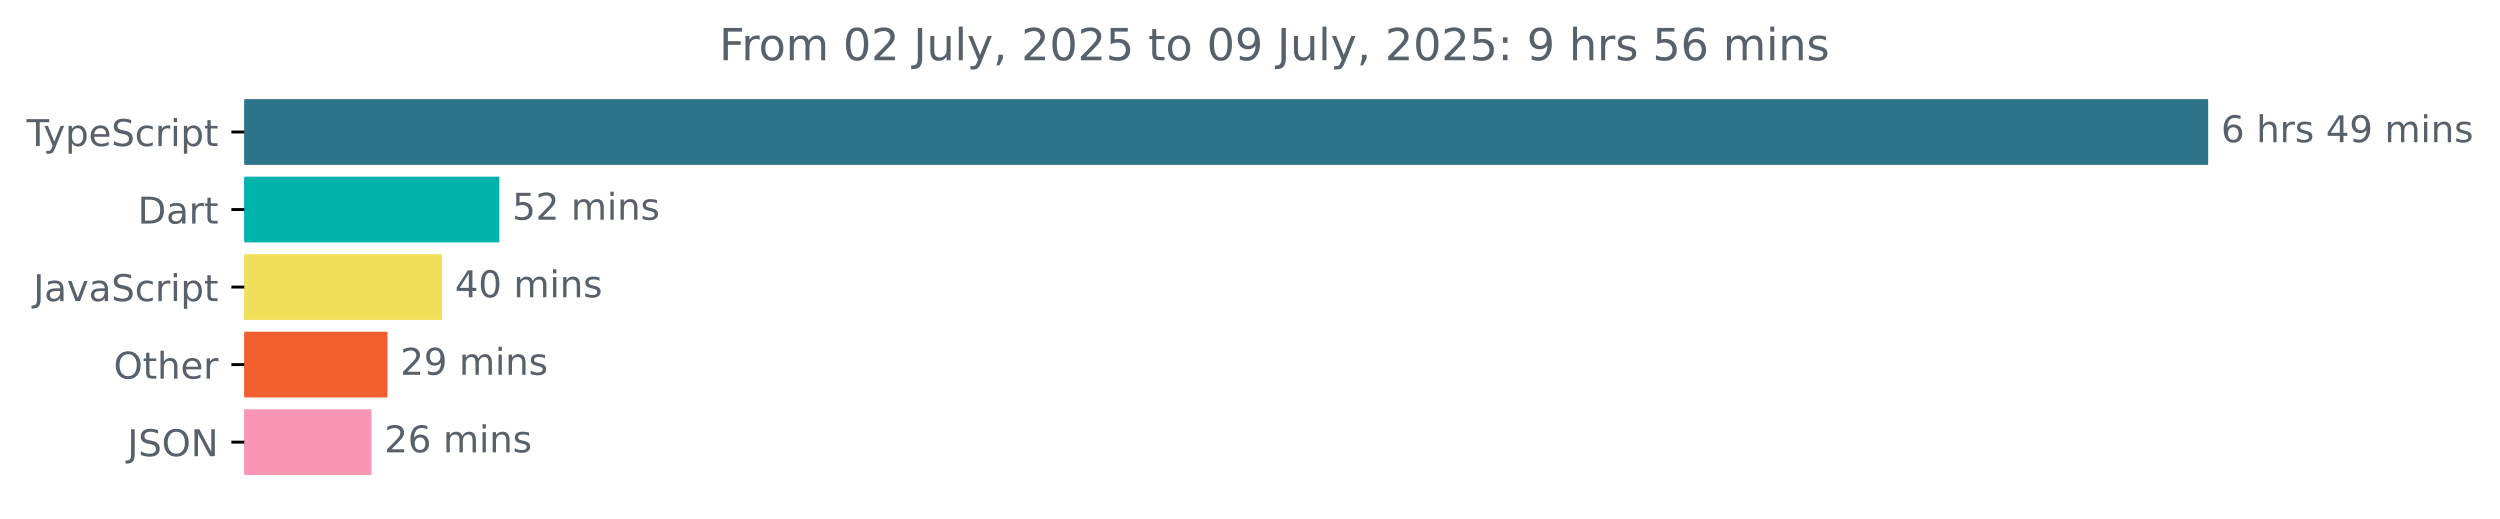
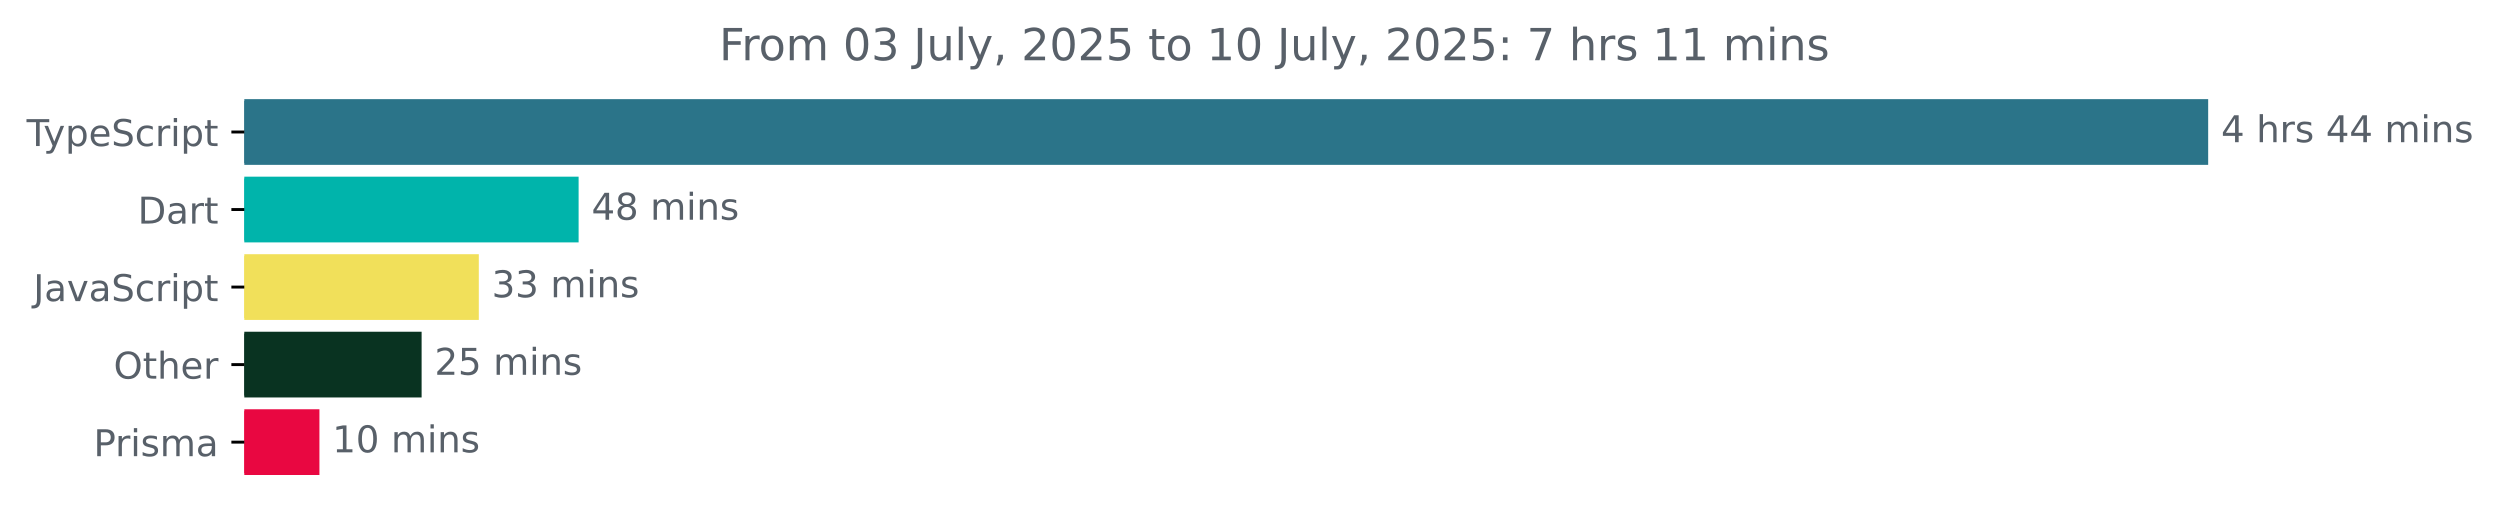
<svg xmlns="http://www.w3.org/2000/svg" xmlns:xlink="http://www.w3.org/1999/xlink" width="677.144pt" height="140.398pt" viewBox="0 0 677.144 140.398" version="1.1">
  <defs>
    <style type="text/css">*{stroke-linejoin: round; stroke-linecap: butt}</style>
  </defs>
  <g id="figure_1">
    <g id="patch_1">
      <path d="M -0 140.398  L 677.144 140.398  L 677.144 0  L -0 0  L -0 140.398  z " style="fill: none" />
    </g>
    <g id="axes_1">
      <g id="patch_2">
-         <path d="M 66.17 27.358  L 597.599 27.358  L 597.599 44.158  L 66.17 44.158  z " clip-path="url(#p06f7414dd2)" style="fill: #2b7489; stroke: #2b7489; stroke-linejoin: miter" />
+         <path d="M 66.17 27.358  L 597.599 27.358  L 597.599 44.158  L 66.17 44.158  z " clip-path="url(#pd9be575118)" style="fill: #2b7489; stroke: #2b7489; stroke-linejoin: miter" />
      </g>
      <g id="patch_3">
-         <path d="M 66.17 48.358  L 134.744 48.358  L 134.744 65.158  L 66.17 65.158  z " clip-path="url(#p06f7414dd2)" style="fill: #00b4ab; stroke: #00b4ab; stroke-linejoin: miter" />
+         <path d="M 66.17 48.358  L 156.221 48.358  L 156.221 65.158  L 66.17 65.158  z " clip-path="url(#pd9be575118)" style="fill: #00b4ab; stroke: #00b4ab; stroke-linejoin: miter" />
      </g>
      <g id="patch_4">
-         <path d="M 66.17 69.358  L 119.205 69.358  L 119.205 86.158  L 66.17 86.158  z " clip-path="url(#p06f7414dd2)" style="fill: #f1e05a; stroke: #f1e05a; stroke-linejoin: miter" />
+         <path d="M 66.17 69.358  L 129.19 69.358  L 129.19 86.158  L 66.17 86.158  z " clip-path="url(#pd9be575118)" style="fill: #f1e05a; stroke: #f1e05a; stroke-linejoin: miter" />
      </g>
      <g id="patch_5">
-         <path d="M 66.17 90.358  L 104.439 90.358  L 104.439 107.158  L 66.17 107.158  z " clip-path="url(#p06f7414dd2)" style="fill: #f25e2d; stroke: #f25e2d; stroke-linejoin: miter" />
+         <path d="M 66.17 90.358  L 113.697 90.358  L 113.697 107.158  L 66.17 107.158  z " clip-path="url(#pd9be575118)" style="fill: #093321; stroke: #093321; stroke-linejoin: miter" />
      </g>
      <g id="patch_6">
-         <path d="M 66.17 111.358  L 100.109 111.358  L 100.109 128.158  L 66.17 128.158  z " clip-path="url(#p06f7414dd2)" style="fill: #f996b4; stroke: #f996b4; stroke-linejoin: miter" />
+         <path d="M 66.17 111.358  L 86.02 111.358  L 86.02 128.158  L 66.17 128.158  z " clip-path="url(#pd9be575118)" style="fill: #e90741; stroke: #e90741; stroke-linejoin: miter" />
      </g>
      <g id="matplotlib.axis_1" />
      <g id="matplotlib.axis_2">
        <g id="ytick_1">
          <g id="line2d_1">
            <defs>
-               <path id="m1a64e2e0c1" d="M 0 0  L -3.5 0  " style="stroke: #000000; stroke-width: 0.8" />
+               <path id="m5376af827a" d="M 0 0  L -3.5 0  " style="stroke: #000000; stroke-width: 0.8" />
            </defs>
            <g>
-               <use xlink:href="#m1a64e2e0c1" x="66.17" y="35.758" style="stroke: #000000; stroke-width: 0.8" />
+               <use xlink:href="#m5376af827a" x="66.17" y="35.758" style="stroke: #000000; stroke-width: 0.8" />
            </g>
          </g>
          <g id="text_1">
            <g style="fill: #586069" transform="translate(7.2 39.55734) scale(0.1 -0.1)">
              <defs>
                <path id="DejaVuSans-54" d="M -19 4666  L 3928 4666  L 3928 4134  L 2272 4134  L 2272 0  L 1638 0  L 1638 4134  L -19 4134  L -19 4666  z " transform="scale(0.015625)" />
                <path id="DejaVuSans-79" d="M 2059 -325  Q 1816 -950 1584 -1140  Q 1353 -1331 966 -1331  L 506 -1331  L 506 -850  L 844 -850  Q 1081 -850 1212 -737  Q 1344 -625 1503 -206  L 1606 56  L 191 3500  L 800 3500  L 1894 763  L 2988 3500  L 3597 3500  L 2059 -325  z " transform="scale(0.015625)" />
                <path id="DejaVuSans-70" d="M 1159 525  L 1159 -1331  L 581 -1331  L 581 3500  L 1159 3500  L 1159 2969  Q 1341 3281 1617 3432  Q 1894 3584 2278 3584  Q 2916 3584 3314 3078  Q 3713 2572 3713 1747  Q 3713 922 3314 415  Q 2916 -91 2278 -91  Q 1894 -91 1617 61  Q 1341 213 1159 525  z M 3116 1747  Q 3116 2381 2855 2742  Q 2594 3103 2138 3103  Q 1681 3103 1420 2742  Q 1159 2381 1159 1747  Q 1159 1113 1420 752  Q 1681 391 2138 391  Q 2594 391 2855 752  Q 3116 1113 3116 1747  z " transform="scale(0.015625)" />
                <path id="DejaVuSans-65" d="M 3597 1894  L 3597 1613  L 953 1613  Q 991 1019 1311 708  Q 1631 397 2203 397  Q 2534 397 2845 478  Q 3156 559 3463 722  L 3463 178  Q 3153 47 2828 -22  Q 2503 -91 2169 -91  Q 1331 -91 842 396  Q 353 884 353 1716  Q 353 2575 817 3079  Q 1281 3584 2069 3584  Q 2775 3584 3186 3129  Q 3597 2675 3597 1894  z M 3022 2063  Q 3016 2534 2758 2815  Q 2500 3097 2075 3097  Q 1594 3097 1305 2825  Q 1016 2553 972 2059  L 3022 2063  z " transform="scale(0.015625)" />
                <path id="DejaVuSans-53" d="M 3425 4513  L 3425 3897  Q 3066 4069 2747 4153  Q 2428 4238 2131 4238  Q 1616 4238 1336 4038  Q 1056 3838 1056 3469  Q 1056 3159 1242 3001  Q 1428 2844 1947 2747  L 2328 2669  Q 3034 2534 3370 2195  Q 3706 1856 3706 1288  Q 3706 609 3251 259  Q 2797 -91 1919 -91  Q 1588 -91 1214 -16  Q 841 59 441 206  L 441 856  Q 825 641 1194 531  Q 1563 422 1919 422  Q 2459 422 2753 634  Q 3047 847 3047 1241  Q 3047 1584 2836 1778  Q 2625 1972 2144 2069  L 1759 2144  Q 1053 2284 737 2584  Q 422 2884 422 3419  Q 422 4038 858 4394  Q 1294 4750 2059 4750  Q 2388 4750 2728 4690  Q 3069 4631 3425 4513  z " transform="scale(0.015625)" />
                <path id="DejaVuSans-63" d="M 3122 3366  L 3122 2828  Q 2878 2963 2633 3030  Q 2388 3097 2138 3097  Q 1578 3097 1268 2742  Q 959 2388 959 1747  Q 959 1106 1268 751  Q 1578 397 2138 397  Q 2388 397 2633 464  Q 2878 531 3122 666  L 3122 134  Q 2881 22 2623 -34  Q 2366 -91 2075 -91  Q 1284 -91 818 406  Q 353 903 353 1747  Q 353 2603 823 3093  Q 1294 3584 2113 3584  Q 2378 3584 2631 3529  Q 2884 3475 3122 3366  z " transform="scale(0.015625)" />
                <path id="DejaVuSans-72" d="M 2631 2963  Q 2534 3019 2420 3045  Q 2306 3072 2169 3072  Q 1681 3072 1420 2755  Q 1159 2438 1159 1844  L 1159 0  L 581 0  L 581 3500  L 1159 3500  L 1159 2956  Q 1341 3275 1631 3429  Q 1922 3584 2338 3584  Q 2397 3584 2469 3576  Q 2541 3569 2628 3553  L 2631 2963  z " transform="scale(0.015625)" />
                <path id="DejaVuSans-69" d="M 603 3500  L 1178 3500  L 1178 0  L 603 0  L 603 3500  z M 603 4863  L 1178 4863  L 1178 4134  L 603 4134  L 603 4863  z " transform="scale(0.015625)" />
                <path id="DejaVuSans-74" d="M 1172 4494  L 1172 3500  L 2356 3500  L 2356 3053  L 1172 3053  L 1172 1153  Q 1172 725 1289 603  Q 1406 481 1766 481  L 2356 481  L 2356 0  L 1766 0  Q 1100 0 847 248  Q 594 497 594 1153  L 594 3053  L 172 3053  L 172 3500  L 594 3500  L 594 4494  L 1172 4494  z " transform="scale(0.015625)" />
              </defs>
              <use xlink:href="#DejaVuSans-54" />
              <use xlink:href="#DejaVuSans-79" x="45.459" />
              <use xlink:href="#DejaVuSans-70" x="104.639" />
              <use xlink:href="#DejaVuSans-65" x="168.115" />
              <use xlink:href="#DejaVuSans-53" x="229.639" />
              <use xlink:href="#DejaVuSans-63" x="293.115" />
              <use xlink:href="#DejaVuSans-72" x="348.096" />
              <use xlink:href="#DejaVuSans-69" x="389.209" />
              <use xlink:href="#DejaVuSans-70" x="416.992" />
              <use xlink:href="#DejaVuSans-74" x="480.469" />
            </g>
          </g>
        </g>
        <g id="ytick_2">
          <g id="line2d_2">
            <g>
-               <use xlink:href="#m1a64e2e0c1" x="66.17" y="56.758" style="stroke: #000000; stroke-width: 0.8" />
+               <use xlink:href="#m5376af827a" x="66.17" y="56.758" style="stroke: #000000; stroke-width: 0.8" />
            </g>
          </g>
          <g id="text_2">
            <g style="fill: #586069" transform="translate(37.31094 60.55734) scale(0.1 -0.1)">
              <defs>
                <path id="DejaVuSans-44" d="M 1259 4147  L 1259 519  L 2022 519  Q 2988 519 3436 956  Q 3884 1394 3884 2338  Q 3884 3275 3436 3711  Q 2988 4147 2022 4147  L 1259 4147  z M 628 4666  L 1925 4666  Q 3281 4666 3915 4102  Q 4550 3538 4550 2338  Q 4550 1131 3912 565  Q 3275 0 1925 0  L 628 0  L 628 4666  z " transform="scale(0.015625)" />
                <path id="DejaVuSans-61" d="M 2194 1759  Q 1497 1759 1228 1600  Q 959 1441 959 1056  Q 959 750 1161 570  Q 1363 391 1709 391  Q 2188 391 2477 730  Q 2766 1069 2766 1631  L 2766 1759  L 2194 1759  z M 3341 1997  L 3341 0  L 2766 0  L 2766 531  Q 2569 213 2275 61  Q 1981 -91 1556 -91  Q 1019 -91 701 211  Q 384 513 384 1019  Q 384 1609 779 1909  Q 1175 2209 1959 2209  L 2766 2209  L 2766 2266  Q 2766 2663 2505 2880  Q 2244 3097 1772 3097  Q 1472 3097 1187 3025  Q 903 2953 641 2809  L 641 3341  Q 956 3463 1253 3523  Q 1550 3584 1831 3584  Q 2591 3584 2966 3190  Q 3341 2797 3341 1997  z " transform="scale(0.015625)" />
              </defs>
              <use xlink:href="#DejaVuSans-44" />
              <use xlink:href="#DejaVuSans-61" x="77.002" />
              <use xlink:href="#DejaVuSans-72" x="138.281" />
              <use xlink:href="#DejaVuSans-74" x="179.395" />
            </g>
          </g>
        </g>
        <g id="ytick_3">
          <g id="line2d_3">
            <g>
-               <use xlink:href="#m1a64e2e0c1" x="66.17" y="77.758" style="stroke: #000000; stroke-width: 0.8" />
+               <use xlink:href="#m5376af827a" x="66.17" y="77.758" style="stroke: #000000; stroke-width: 0.8" />
            </g>
          </g>
          <g id="text_3">
            <g style="fill: #586069" transform="translate(9.040625 81.55734) scale(0.1 -0.1)">
              <defs>
                <path id="DejaVuSans-4a" d="M 628 4666  L 1259 4666  L 1259 325  Q 1259 -519 939 -900  Q 619 -1281 -91 -1281  L -331 -1281  L -331 -750  L -134 -750  Q 284 -750 456 -515  Q 628 -281 628 325  L 628 4666  z " transform="scale(0.015625)" />
                <path id="DejaVuSans-76" d="M 191 3500  L 800 3500  L 1894 563  L 2988 3500  L 3597 3500  L 2284 0  L 1503 0  L 191 3500  z " transform="scale(0.015625)" />
              </defs>
              <use xlink:href="#DejaVuSans-4a" />
              <use xlink:href="#DejaVuSans-61" x="29.492" />
              <use xlink:href="#DejaVuSans-76" x="90.771" />
              <use xlink:href="#DejaVuSans-61" x="149.951" />
              <use xlink:href="#DejaVuSans-53" x="211.23" />
              <use xlink:href="#DejaVuSans-63" x="274.707" />
              <use xlink:href="#DejaVuSans-72" x="329.688" />
              <use xlink:href="#DejaVuSans-69" x="370.801" />
              <use xlink:href="#DejaVuSans-70" x="398.584" />
              <use xlink:href="#DejaVuSans-74" x="462.061" />
            </g>
          </g>
        </g>
        <g id="ytick_4">
          <g id="line2d_4">
            <g>
-               <use xlink:href="#m1a64e2e0c1" x="66.17" y="98.758" style="stroke: #000000; stroke-width: 0.8" />
+               <use xlink:href="#m5376af827a" x="66.17" y="98.758" style="stroke: #000000; stroke-width: 0.8" />
            </g>
          </g>
          <g id="text_4">
            <g style="fill: #586069" transform="translate(30.77656 102.5573) scale(0.1 -0.1)">
              <defs>
                <path id="DejaVuSans-4f" d="M 2522 4238  Q 1834 4238 1429 3725  Q 1025 3213 1025 2328  Q 1025 1447 1429 934  Q 1834 422 2522 422  Q 3209 422 3611 934  Q 4013 1447 4013 2328  Q 4013 3213 3611 3725  Q 3209 4238 2522 4238  z M 2522 4750  Q 3503 4750 4090 4092  Q 4678 3434 4678 2328  Q 4678 1225 4090 567  Q 3503 -91 2522 -91  Q 1538 -91 948 565  Q 359 1222 359 2328  Q 359 3434 948 4092  Q 1538 4750 2522 4750  z " transform="scale(0.015625)" />
                <path id="DejaVuSans-68" d="M 3513 2113  L 3513 0  L 2938 0  L 2938 2094  Q 2938 2591 2744 2837  Q 2550 3084 2163 3084  Q 1697 3084 1428 2787  Q 1159 2491 1159 1978  L 1159 0  L 581 0  L 581 4863  L 1159 4863  L 1159 2956  Q 1366 3272 1645 3428  Q 1925 3584 2291 3584  Q 2894 3584 3203 3211  Q 3513 2838 3513 2113  z " transform="scale(0.015625)" />
              </defs>
              <use xlink:href="#DejaVuSans-4f" />
              <use xlink:href="#DejaVuSans-74" x="78.711" />
              <use xlink:href="#DejaVuSans-68" x="117.92" />
              <use xlink:href="#DejaVuSans-65" x="181.299" />
              <use xlink:href="#DejaVuSans-72" x="242.822" />
            </g>
          </g>
        </g>
        <g id="ytick_5">
          <g id="line2d_5">
            <g>
-               <use xlink:href="#m1a64e2e0c1" x="66.17" y="119.758" style="stroke: #000000; stroke-width: 0.8" />
+               <use xlink:href="#m5376af827a" x="66.17" y="119.758" style="stroke: #000000; stroke-width: 0.8" />
            </g>
          </g>
          <g id="text_5">
-             <g style="fill: #586069" transform="translate(34.51875 123.5573) scale(0.1 -0.1)">
-               <defs>
-                 <path id="DejaVuSans-4e" d="M 628 4666  L 1478 4666  L 3547 763  L 3547 4666  L 4159 4666  L 4159 0  L 3309 0  L 1241 3903  L 1241 0  L 628 0  L 628 4666  z " transform="scale(0.015625)" />
-               </defs>
-               <use xlink:href="#DejaVuSans-4a" />
-               <use xlink:href="#DejaVuSans-53" x="29.492" />
-               <use xlink:href="#DejaVuSans-4f" x="92.969" />
-               <use xlink:href="#DejaVuSans-4e" x="171.68" />
+             <g style="fill: #586069" transform="translate(25.34844 123.5573) scale(0.1 -0.1)">
+               <defs>
+                 <path id="DejaVuSans-50" d="M 1259 4147  L 1259 2394  L 2053 2394  Q 2494 2394 2734 2622  Q 2975 2850 2975 3272  Q 2975 3691 2734 3919  Q 2494 4147 2053 4147  L 1259 4147  z M 628 4666  L 2053 4666  Q 2838 4666 3239 4311  Q 3641 3956 3641 3272  Q 3641 2581 3239 2228  Q 2838 1875 2053 1875  L 1259 1875  L 1259 0  L 628 0  L 628 4666  z " transform="scale(0.015625)" />
+                 <path id="DejaVuSans-73" d="M 2834 3397  L 2834 2853  Q 2591 2978 2328 3040  Q 2066 3103 1784 3103  Q 1356 3103 1142 2972  Q 928 2841 928 2578  Q 928 2378 1081 2264  Q 1234 2150 1697 2047  L 1894 2003  Q 2506 1872 2764 1633  Q 3022 1394 3022 966  Q 3022 478 2636 193  Q 2250 -91 1575 -91  Q 1294 -91 989 -36  Q 684 19 347 128  L 347 722  Q 666 556 975 473  Q 1284 391 1588 391  Q 1994 391 2212 530  Q 2431 669 2431 922  Q 2431 1156 2273 1281  Q 2116 1406 1581 1522  L 1381 1569  Q 847 1681 609 1914  Q 372 2147 372 2553  Q 372 3047 722 3315  Q 1072 3584 1716 3584  Q 2034 3584 2315 3537  Q 2597 3491 2834 3397  z " transform="scale(0.015625)" />
+                 <path id="DejaVuSans-6d" d="M 3328 2828  Q 3544 3216 3844 3400  Q 4144 3584 4550 3584  Q 5097 3584 5394 3201  Q 5691 2819 5691 2113  L 5691 0  L 5113 0  L 5113 2094  Q 5113 2597 4934 2840  Q 4756 3084 4391 3084  Q 3944 3084 3684 2787  Q 3425 2491 3425 1978  L 3425 0  L 2847 0  L 2847 2094  Q 2847 2600 2669 2842  Q 2491 3084 2119 3084  Q 1678 3084 1418 2786  Q 1159 2488 1159 1978  L 1159 0  L 581 0  L 581 3500  L 1159 3500  L 1159 2956  Q 1356 3278 1631 3431  Q 1906 3584 2284 3584  Q 2666 3584 2933 3390  Q 3200 3197 3328 2828  z " transform="scale(0.015625)" />
+               </defs>
+               <use xlink:href="#DejaVuSans-50" />
+               <use xlink:href="#DejaVuSans-72" x="58.553" />
+               <use xlink:href="#DejaVuSans-69" x="99.666" />
+               <use xlink:href="#DejaVuSans-73" x="127.449" />
+               <use xlink:href="#DejaVuSans-6d" x="179.549" />
+               <use xlink:href="#DejaVuSans-61" x="276.961" />
            </g>
          </g>
        </g>
      </g>
      <g id="text_6">
        <g style="fill: #586069" transform="translate(601.5989 38.5175) scale(0.1 -0.1)">
          <defs>
-             <path id="DejaVuSans-36" d="M 2113 2584  Q 1688 2584 1439 2293  Q 1191 2003 1191 1497  Q 1191 994 1439 701  Q 1688 409 2113 409  Q 2538 409 2786 701  Q 3034 994 3034 1497  Q 3034 2003 2786 2293  Q 2538 2584 2113 2584  z M 3366 4563  L 3366 3988  Q 3128 4100 2886 4159  Q 2644 4219 2406 4219  Q 1781 4219 1451 3797  Q 1122 3375 1075 2522  Q 1259 2794 1537 2939  Q 1816 3084 2150 3084  Q 2853 3084 3261 2657  Q 3669 2231 3669 1497  Q 3669 778 3244 343  Q 2819 -91 2113 -91  Q 1303 -91 875 529  Q 447 1150 447 2328  Q 447 3434 972 4092  Q 1497 4750 2381 4750  Q 2619 4750 2861 4703  Q 3103 4656 3366 4563  z " transform="scale(0.015625)" />
+             <path id="DejaVuSans-34" d="M 2419 4116  L 825 1625  L 2419 1625  L 2419 4116  z M 2253 4666  L 3047 4666  L 3047 1625  L 3713 1625  L 3713 1100  L 3047 1100  L 3047 0  L 2419 0  L 2419 1100  L 313 1100  L 313 1709  L 2253 4666  z " transform="scale(0.015625)" />
            <path id="DejaVuSans-20" transform="scale(0.015625)" />
-             <path id="DejaVuSans-73" d="M 2834 3397  L 2834 2853  Q 2591 2978 2328 3040  Q 2066 3103 1784 3103  Q 1356 3103 1142 2972  Q 928 2841 928 2578  Q 928 2378 1081 2264  Q 1234 2150 1697 2047  L 1894 2003  Q 2506 1872 2764 1633  Q 3022 1394 3022 966  Q 3022 478 2636 193  Q 2250 -91 1575 -91  Q 1294 -91 989 -36  Q 684 19 347 128  L 347 722  Q 666 556 975 473  Q 1284 391 1588 391  Q 1994 391 2212 530  Q 2431 669 2431 922  Q 2431 1156 2273 1281  Q 2116 1406 1581 1522  L 1381 1569  Q 847 1681 609 1914  Q 372 2147 372 2553  Q 372 3047 722 3315  Q 1072 3584 1716 3584  Q 2034 3584 2315 3537  Q 2597 3491 2834 3397  z " transform="scale(0.015625)" />
-             <path id="DejaVuSans-34" d="M 2419 4116  L 825 1625  L 2419 1625  L 2419 4116  z M 2253 4666  L 3047 4666  L 3047 1625  L 3713 1625  L 3713 1100  L 3047 1100  L 3047 0  L 2419 0  L 2419 1100  L 313 1100  L 313 1709  L 2253 4666  z " transform="scale(0.015625)" />
-             <path id="DejaVuSans-39" d="M 703 97  L 703 672  Q 941 559 1184 500  Q 1428 441 1663 441  Q 2288 441 2617 861  Q 2947 1281 2994 2138  Q 2813 1869 2534 1725  Q 2256 1581 1919 1581  Q 1219 1581 811 2004  Q 403 2428 403 3163  Q 403 3881 828 4315  Q 1253 4750 1959 4750  Q 2769 4750 3195 4129  Q 3622 3509 3622 2328  Q 3622 1225 3098 567  Q 2575 -91 1691 -91  Q 1453 -91 1209 -44  Q 966 3 703 97  z M 1959 2075  Q 2384 2075 2632 2365  Q 2881 2656 2881 3163  Q 2881 3666 2632 3958  Q 2384 4250 1959 4250  Q 1534 4250 1286 3958  Q 1038 3666 1038 3163  Q 1038 2656 1286 2365  Q 1534 2075 1959 2075  z " transform="scale(0.015625)" />
-             <path id="DejaVuSans-6d" d="M 3328 2828  Q 3544 3216 3844 3400  Q 4144 3584 4550 3584  Q 5097 3584 5394 3201  Q 5691 2819 5691 2113  L 5691 0  L 5113 0  L 5113 2094  Q 5113 2597 4934 2840  Q 4756 3084 4391 3084  Q 3944 3084 3684 2787  Q 3425 2491 3425 1978  L 3425 0  L 2847 0  L 2847 2094  Q 2847 2600 2669 2842  Q 2491 3084 2119 3084  Q 1678 3084 1418 2786  Q 1159 2488 1159 1978  L 1159 0  L 581 0  L 581 3500  L 1159 3500  L 1159 2956  Q 1356 3278 1631 3431  Q 1906 3584 2284 3584  Q 2666 3584 2933 3390  Q 3200 3197 3328 2828  z " transform="scale(0.015625)" />
            <path id="DejaVuSans-6e" d="M 3513 2113  L 3513 0  L 2938 0  L 2938 2094  Q 2938 2591 2744 2837  Q 2550 3084 2163 3084  Q 1697 3084 1428 2787  Q 1159 2491 1159 1978  L 1159 0  L 581 0  L 581 3500  L 1159 3500  L 1159 2956  Q 1366 3272 1645 3428  Q 1925 3584 2291 3584  Q 2894 3584 3203 3211  Q 3513 2838 3513 2113  z " transform="scale(0.015625)" />
          </defs>
-           <use xlink:href="#DejaVuSans-36" />
+           <use xlink:href="#DejaVuSans-34" />
          <use xlink:href="#DejaVuSans-20" x="63.623" />
          <use xlink:href="#DejaVuSans-68" x="95.41" />
          <use xlink:href="#DejaVuSans-72" x="158.789" />
          <use xlink:href="#DejaVuSans-73" x="199.902" />
          <use xlink:href="#DejaVuSans-20" x="252.002" />
          <use xlink:href="#DejaVuSans-34" x="283.789" />
-           <use xlink:href="#DejaVuSans-39" x="347.412" />
+           <use xlink:href="#DejaVuSans-34" x="347.412" />
          <use xlink:href="#DejaVuSans-20" x="411.035" />
          <use xlink:href="#DejaVuSans-6d" x="442.822" />
          <use xlink:href="#DejaVuSans-69" x="540.234" />
          <use xlink:href="#DejaVuSans-6e" x="568.018" />
          <use xlink:href="#DejaVuSans-73" x="631.396" />
        </g>
      </g>
      <g id="text_7">
-         <g style="fill: #586069" transform="translate(138.7442 59.5175) scale(0.1 -0.1)">
-           <defs>
+         <g style="fill: #586069" transform="translate(160.2211 59.5175) scale(0.1 -0.1)">
+           <defs>
+             <path id="DejaVuSans-38" d="M 2034 2216  Q 1584 2216 1326 1975  Q 1069 1734 1069 1313  Q 1069 891 1326 650  Q 1584 409 2034 409  Q 2484 409 2743 651  Q 3003 894 3003 1313  Q 3003 1734 2745 1975  Q 2488 2216 2034 2216  z M 1403 2484  Q 997 2584 770 2862  Q 544 3141 544 3541  Q 544 4100 942 4425  Q 1341 4750 2034 4750  Q 2731 4750 3128 4425  Q 3525 4100 3525 3541  Q 3525 3141 3298 2862  Q 3072 2584 2669 2484  Q 3125 2378 3379 2068  Q 3634 1759 3634 1313  Q 3634 634 3220 271  Q 2806 -91 2034 -91  Q 1263 -91 848 271  Q 434 634 434 1313  Q 434 1759 690 2068  Q 947 2378 1403 2484  z M 1172 3481  Q 1172 3119 1398 2916  Q 1625 2713 2034 2713  Q 2441 2713 2670 2916  Q 2900 3119 2900 3481  Q 2900 3844 2670 4047  Q 2441 4250 2034 4250  Q 1625 4250 1398 4047  Q 1172 3844 1172 3481  z " transform="scale(0.015625)" />
+           </defs>
+           <use xlink:href="#DejaVuSans-34" />
+           <use xlink:href="#DejaVuSans-38" x="63.623" />
+           <use xlink:href="#DejaVuSans-20" x="127.246" />
+           <use xlink:href="#DejaVuSans-6d" x="159.033" />
+           <use xlink:href="#DejaVuSans-69" x="256.445" />
+           <use xlink:href="#DejaVuSans-6e" x="284.229" />
+           <use xlink:href="#DejaVuSans-73" x="347.607" />
+         </g>
+       </g>
+       <g id="text_8">
+         <g style="fill: #586069" transform="translate(133.1897 80.5175) scale(0.1 -0.1)">
+           <defs>
+             <path id="DejaVuSans-33" d="M 2597 2516  Q 3050 2419 3304 2112  Q 3559 1806 3559 1356  Q 3559 666 3084 287  Q 2609 -91 1734 -91  Q 1441 -91 1130 -33  Q 819 25 488 141  L 488 750  Q 750 597 1062 519  Q 1375 441 1716 441  Q 2309 441 2620 675  Q 2931 909 2931 1356  Q 2931 1769 2642 2001  Q 2353 2234 1838 2234  L 1294 2234  L 1294 2753  L 1863 2753  Q 2328 2753 2575 2939  Q 2822 3125 2822 3475  Q 2822 3834 2567 4026  Q 2313 4219 1838 4219  Q 1578 4219 1281 4162  Q 984 4106 628 3988  L 628 4550  Q 988 4650 1302 4700  Q 1616 4750 1894 4750  Q 2613 4750 3031 4423  Q 3450 4097 3450 3541  Q 3450 3153 3228 2886  Q 3006 2619 2597 2516  z " transform="scale(0.015625)" />
+           </defs>
+           <use xlink:href="#DejaVuSans-33" />
+           <use xlink:href="#DejaVuSans-33" x="63.623" />
+           <use xlink:href="#DejaVuSans-20" x="127.246" />
+           <use xlink:href="#DejaVuSans-6d" x="159.033" />
+           <use xlink:href="#DejaVuSans-69" x="256.445" />
+           <use xlink:href="#DejaVuSans-6e" x="284.229" />
+           <use xlink:href="#DejaVuSans-73" x="347.607" />
+         </g>
+       </g>
+       <g id="text_9">
+         <g style="fill: #586069" transform="translate(117.6971 101.5175) scale(0.1 -0.1)">
+           <defs>
+             <path id="DejaVuSans-32" d="M 1228 531  L 3431 531  L 3431 0  L 469 0  L 469 531  Q 828 903 1448 1529  Q 2069 2156 2228 2338  Q 2531 2678 2651 2914  Q 2772 3150 2772 3378  Q 2772 3750 2511 3984  Q 2250 4219 1831 4219  Q 1534 4219 1204 4116  Q 875 4013 500 3803  L 500 4441  Q 881 4594 1212 4672  Q 1544 4750 1819 4750  Q 2544 4750 2975 4387  Q 3406 4025 3406 3419  Q 3406 3131 3298 2873  Q 3191 2616 2906 2266  Q 2828 2175 2409 1742  Q 1991 1309 1228 531  z " transform="scale(0.015625)" />
            <path id="DejaVuSans-35" d="M 691 4666  L 3169 4666  L 3169 4134  L 1269 4134  L 1269 2991  Q 1406 3038 1543 3061  Q 1681 3084 1819 3084  Q 2600 3084 3056 2656  Q 3513 2228 3513 1497  Q 3513 744 3044 326  Q 2575 -91 1722 -91  Q 1428 -91 1123 -41  Q 819 9 494 109  L 494 744  Q 775 591 1075 516  Q 1375 441 1709 441  Q 2250 441 2565 725  Q 2881 1009 2881 1497  Q 2881 1984 2565 2268  Q 2250 2553 1709 2553  Q 1456 2553 1204 2497  Q 953 2441 691 2322  L 691 4666  z " transform="scale(0.015625)" />
-             <path id="DejaVuSans-32" d="M 1228 531  L 3431 531  L 3431 0  L 469 0  L 469 531  Q 828 903 1448 1529  Q 2069 2156 2228 2338  Q 2531 2678 2651 2914  Q 2772 3150 2772 3378  Q 2772 3750 2511 3984  Q 2250 4219 1831 4219  Q 1534 4219 1204 4116  Q 875 4013 500 3803  L 500 4441  Q 881 4594 1212 4672  Q 1544 4750 1819 4750  Q 2544 4750 2975 4387  Q 3406 4025 3406 3419  Q 3406 3131 3298 2873  Q 3191 2616 2906 2266  Q 2828 2175 2409 1742  Q 1991 1309 1228 531  z " transform="scale(0.015625)" />
-           </defs>
-           <use xlink:href="#DejaVuSans-35" />
-           <use xlink:href="#DejaVuSans-32" x="63.623" />
-           <use xlink:href="#DejaVuSans-20" x="127.246" />
-           <use xlink:href="#DejaVuSans-6d" x="159.033" />
-           <use xlink:href="#DejaVuSans-69" x="256.445" />
-           <use xlink:href="#DejaVuSans-6e" x="284.229" />
-           <use xlink:href="#DejaVuSans-73" x="347.607" />
-         </g>
-       </g>
-       <g id="text_8">
-         <g style="fill: #586069" transform="translate(123.2049 80.5175) scale(0.1 -0.1)">
-           <defs>
+           </defs>
+           <use xlink:href="#DejaVuSans-32" />
+           <use xlink:href="#DejaVuSans-35" x="63.623" />
+           <use xlink:href="#DejaVuSans-20" x="127.246" />
+           <use xlink:href="#DejaVuSans-6d" x="159.033" />
+           <use xlink:href="#DejaVuSans-69" x="256.445" />
+           <use xlink:href="#DejaVuSans-6e" x="284.229" />
+           <use xlink:href="#DejaVuSans-73" x="347.607" />
+         </g>
+       </g>
+       <g id="text_10">
+         <g style="fill: #586069" transform="translate(90.02021 122.5175) scale(0.1 -0.1)">
+           <defs>
+             <path id="DejaVuSans-31" d="M 794 531  L 1825 531  L 1825 4091  L 703 3866  L 703 4441  L 1819 4666  L 2450 4666  L 2450 531  L 3481 531  L 3481 0  L 794 0  L 794 531  z " transform="scale(0.015625)" />
            <path id="DejaVuSans-30" d="M 2034 4250  Q 1547 4250 1301 3770  Q 1056 3291 1056 2328  Q 1056 1369 1301 889  Q 1547 409 2034 409  Q 2525 409 2770 889  Q 3016 1369 3016 2328  Q 3016 3291 2770 3770  Q 2525 4250 2034 4250  z M 2034 4750  Q 2819 4750 3233 4129  Q 3647 3509 3647 2328  Q 3647 1150 3233 529  Q 2819 -91 2034 -91  Q 1250 -91 836 529  Q 422 1150 422 2328  Q 422 3509 836 4129  Q 1250 4750 2034 4750  z " transform="scale(0.015625)" />
          </defs>
-           <use xlink:href="#DejaVuSans-34" />
+           <use xlink:href="#DejaVuSans-31" />
          <use xlink:href="#DejaVuSans-30" x="63.623" />
-           <use xlink:href="#DejaVuSans-20" x="127.246" />
-           <use xlink:href="#DejaVuSans-6d" x="159.033" />
-           <use xlink:href="#DejaVuSans-69" x="256.445" />
-           <use xlink:href="#DejaVuSans-6e" x="284.229" />
-           <use xlink:href="#DejaVuSans-73" x="347.607" />
-         </g>
-       </g>
-       <g id="text_9">
-         <g style="fill: #586069" transform="translate(108.4387 101.5175) scale(0.1 -0.1)">
-           <use xlink:href="#DejaVuSans-32" />
-           <use xlink:href="#DejaVuSans-39" x="63.623" />
-           <use xlink:href="#DejaVuSans-20" x="127.246" />
-           <use xlink:href="#DejaVuSans-6d" x="159.033" />
-           <use xlink:href="#DejaVuSans-69" x="256.445" />
-           <use xlink:href="#DejaVuSans-6e" x="284.229" />
-           <use xlink:href="#DejaVuSans-73" x="347.607" />
-         </g>
-       </g>
-       <g id="text_10">
-         <g style="fill: #586069" transform="translate(104.1094 122.5175) scale(0.1 -0.1)">
-           <use xlink:href="#DejaVuSans-32" />
-           <use xlink:href="#DejaVuSans-36" x="63.623" />
          <use xlink:href="#DejaVuSans-20" x="127.246" />
          <use xlink:href="#DejaVuSans-6d" x="159.033" />
          <use xlink:href="#DejaVuSans-69" x="256.445" />
          <use xlink:href="#DejaVuSans-6e" x="284.229" />
          <use xlink:href="#DejaVuSans-73" x="347.607" />
        </g>
      </g>
      <g id="text_11">
        <g style="fill: #586069" transform="translate(194.7953 16.31812) scale(0.12 -0.12)">
          <defs>
            <path id="DejaVuSans-46" d="M 628 4666  L 3309 4666  L 3309 4134  L 1259 4134  L 1259 2759  L 3109 2759  L 3109 2228  L 1259 2228  L 1259 0  L 628 0  L 628 4666  z " transform="scale(0.015625)" />
            <path id="DejaVuSans-6f" d="M 1959 3097  Q 1497 3097 1228 2736  Q 959 2375 959 1747  Q 959 1119 1226 758  Q 1494 397 1959 397  Q 2419 397 2687 759  Q 2956 1122 2956 1747  Q 2956 2369 2687 2733  Q 2419 3097 1959 3097  z M 1959 3584  Q 2709 3584 3137 3096  Q 3566 2609 3566 1747  Q 3566 888 3137 398  Q 2709 -91 1959 -91  Q 1206 -91 779 398  Q 353 888 353 1747  Q 353 2609 779 3096  Q 1206 3584 1959 3584  z " transform="scale(0.015625)" />
            <path id="DejaVuSans-75" d="M 544 1381  L 544 3500  L 1119 3500  L 1119 1403  Q 1119 906 1312 657  Q 1506 409 1894 409  Q 2359 409 2629 706  Q 2900 1003 2900 1516  L 2900 3500  L 3475 3500  L 3475 0  L 2900 0  L 2900 538  Q 2691 219 2414 64  Q 2138 -91 1772 -91  Q 1169 -91 856 284  Q 544 659 544 1381  z M 1991 3584  L 1991 3584  z " transform="scale(0.015625)" />
            <path id="DejaVuSans-6c" d="M 603 4863  L 1178 4863  L 1178 0  L 603 0  L 603 4863  z " transform="scale(0.015625)" />
            <path id="DejaVuSans-2c" d="M 750 794  L 1409 794  L 1409 256  L 897 -744  L 494 -744  L 750 256  L 750 794  z " transform="scale(0.015625)" />
            <path id="DejaVuSans-3a" d="M 750 794  L 1409 794  L 1409 0  L 750 0  L 750 794  z M 750 3309  L 1409 3309  L 1409 2516  L 750 2516  L 750 3309  z " transform="scale(0.015625)" />
+             <path id="DejaVuSans-37" d="M 525 4666  L 3525 4666  L 3525 4397  L 1831 0  L 1172 0  L 2766 4134  L 525 4134  L 525 4666  z " transform="scale(0.015625)" />
          </defs>
          <use xlink:href="#DejaVuSans-46" />
          <use xlink:href="#DejaVuSans-72" x="50.27" />
          <use xlink:href="#DejaVuSans-6f" x="89.133" />
          <use xlink:href="#DejaVuSans-6d" x="150.314" />
          <use xlink:href="#DejaVuSans-20" x="247.727" />
          <use xlink:href="#DejaVuSans-30" x="279.514" />
-           <use xlink:href="#DejaVuSans-32" x="343.137" />
+           <use xlink:href="#DejaVuSans-33" x="343.137" />
          <use xlink:href="#DejaVuSans-20" x="406.76" />
          <use xlink:href="#DejaVuSans-4a" x="438.547" />
          <use xlink:href="#DejaVuSans-75" x="468.039" />
          <use xlink:href="#DejaVuSans-6c" x="531.418" />
          <use xlink:href="#DejaVuSans-79" x="559.201" />
          <use xlink:href="#DejaVuSans-2c" x="618.381" />
          <use xlink:href="#DejaVuSans-20" x="650.168" />
          <use xlink:href="#DejaVuSans-32" x="681.955" />
          <use xlink:href="#DejaVuSans-30" x="745.578" />
          <use xlink:href="#DejaVuSans-32" x="809.201" />
          <use xlink:href="#DejaVuSans-35" x="872.824" />
          <use xlink:href="#DejaVuSans-20" x="936.447" />
          <use xlink:href="#DejaVuSans-74" x="968.234" />
          <use xlink:href="#DejaVuSans-6f" x="1007.443" />
          <use xlink:href="#DejaVuSans-20" x="1068.625" />
-           <use xlink:href="#DejaVuSans-30" x="1100.412" />
-           <use xlink:href="#DejaVuSans-39" x="1164.035" />
+           <use xlink:href="#DejaVuSans-31" x="1100.412" />
+           <use xlink:href="#DejaVuSans-30" x="1164.035" />
          <use xlink:href="#DejaVuSans-20" x="1227.658" />
          <use xlink:href="#DejaVuSans-4a" x="1259.445" />
          <use xlink:href="#DejaVuSans-75" x="1288.938" />
          <use xlink:href="#DejaVuSans-6c" x="1352.316" />
          <use xlink:href="#DejaVuSans-79" x="1380.1" />
          <use xlink:href="#DejaVuSans-2c" x="1439.279" />
          <use xlink:href="#DejaVuSans-20" x="1471.066" />
          <use xlink:href="#DejaVuSans-32" x="1502.854" />
          <use xlink:href="#DejaVuSans-30" x="1566.477" />
          <use xlink:href="#DejaVuSans-32" x="1630.1" />
          <use xlink:href="#DejaVuSans-35" x="1693.723" />
          <use xlink:href="#DejaVuSans-3a" x="1757.346" />
          <use xlink:href="#DejaVuSans-20" x="1791.037" />
-           <use xlink:href="#DejaVuSans-39" x="1822.824" />
+           <use xlink:href="#DejaVuSans-37" x="1822.824" />
          <use xlink:href="#DejaVuSans-20" x="1886.447" />
          <use xlink:href="#DejaVuSans-68" x="1918.234" />
          <use xlink:href="#DejaVuSans-72" x="1981.613" />
          <use xlink:href="#DejaVuSans-73" x="2022.727" />
          <use xlink:href="#DejaVuSans-20" x="2074.826" />
-           <use xlink:href="#DejaVuSans-35" x="2106.613" />
-           <use xlink:href="#DejaVuSans-36" x="2170.236" />
+           <use xlink:href="#DejaVuSans-31" x="2106.613" />
+           <use xlink:href="#DejaVuSans-31" x="2170.236" />
          <use xlink:href="#DejaVuSans-20" x="2233.859" />
          <use xlink:href="#DejaVuSans-6d" x="2265.646" />
          <use xlink:href="#DejaVuSans-69" x="2363.059" />
          <use xlink:href="#DejaVuSans-6e" x="2390.842" />
          <use xlink:href="#DejaVuSans-73" x="2454.221" />
        </g>
      </g>
    </g>
  </g>
  <defs>
-     <clipPath id="p06f7414dd2">
+     <clipPath id="pd9be575118">
      <rect x="66.17" y="22.318" width="558" height="110.88" />
    </clipPath>
  </defs>
</svg>
